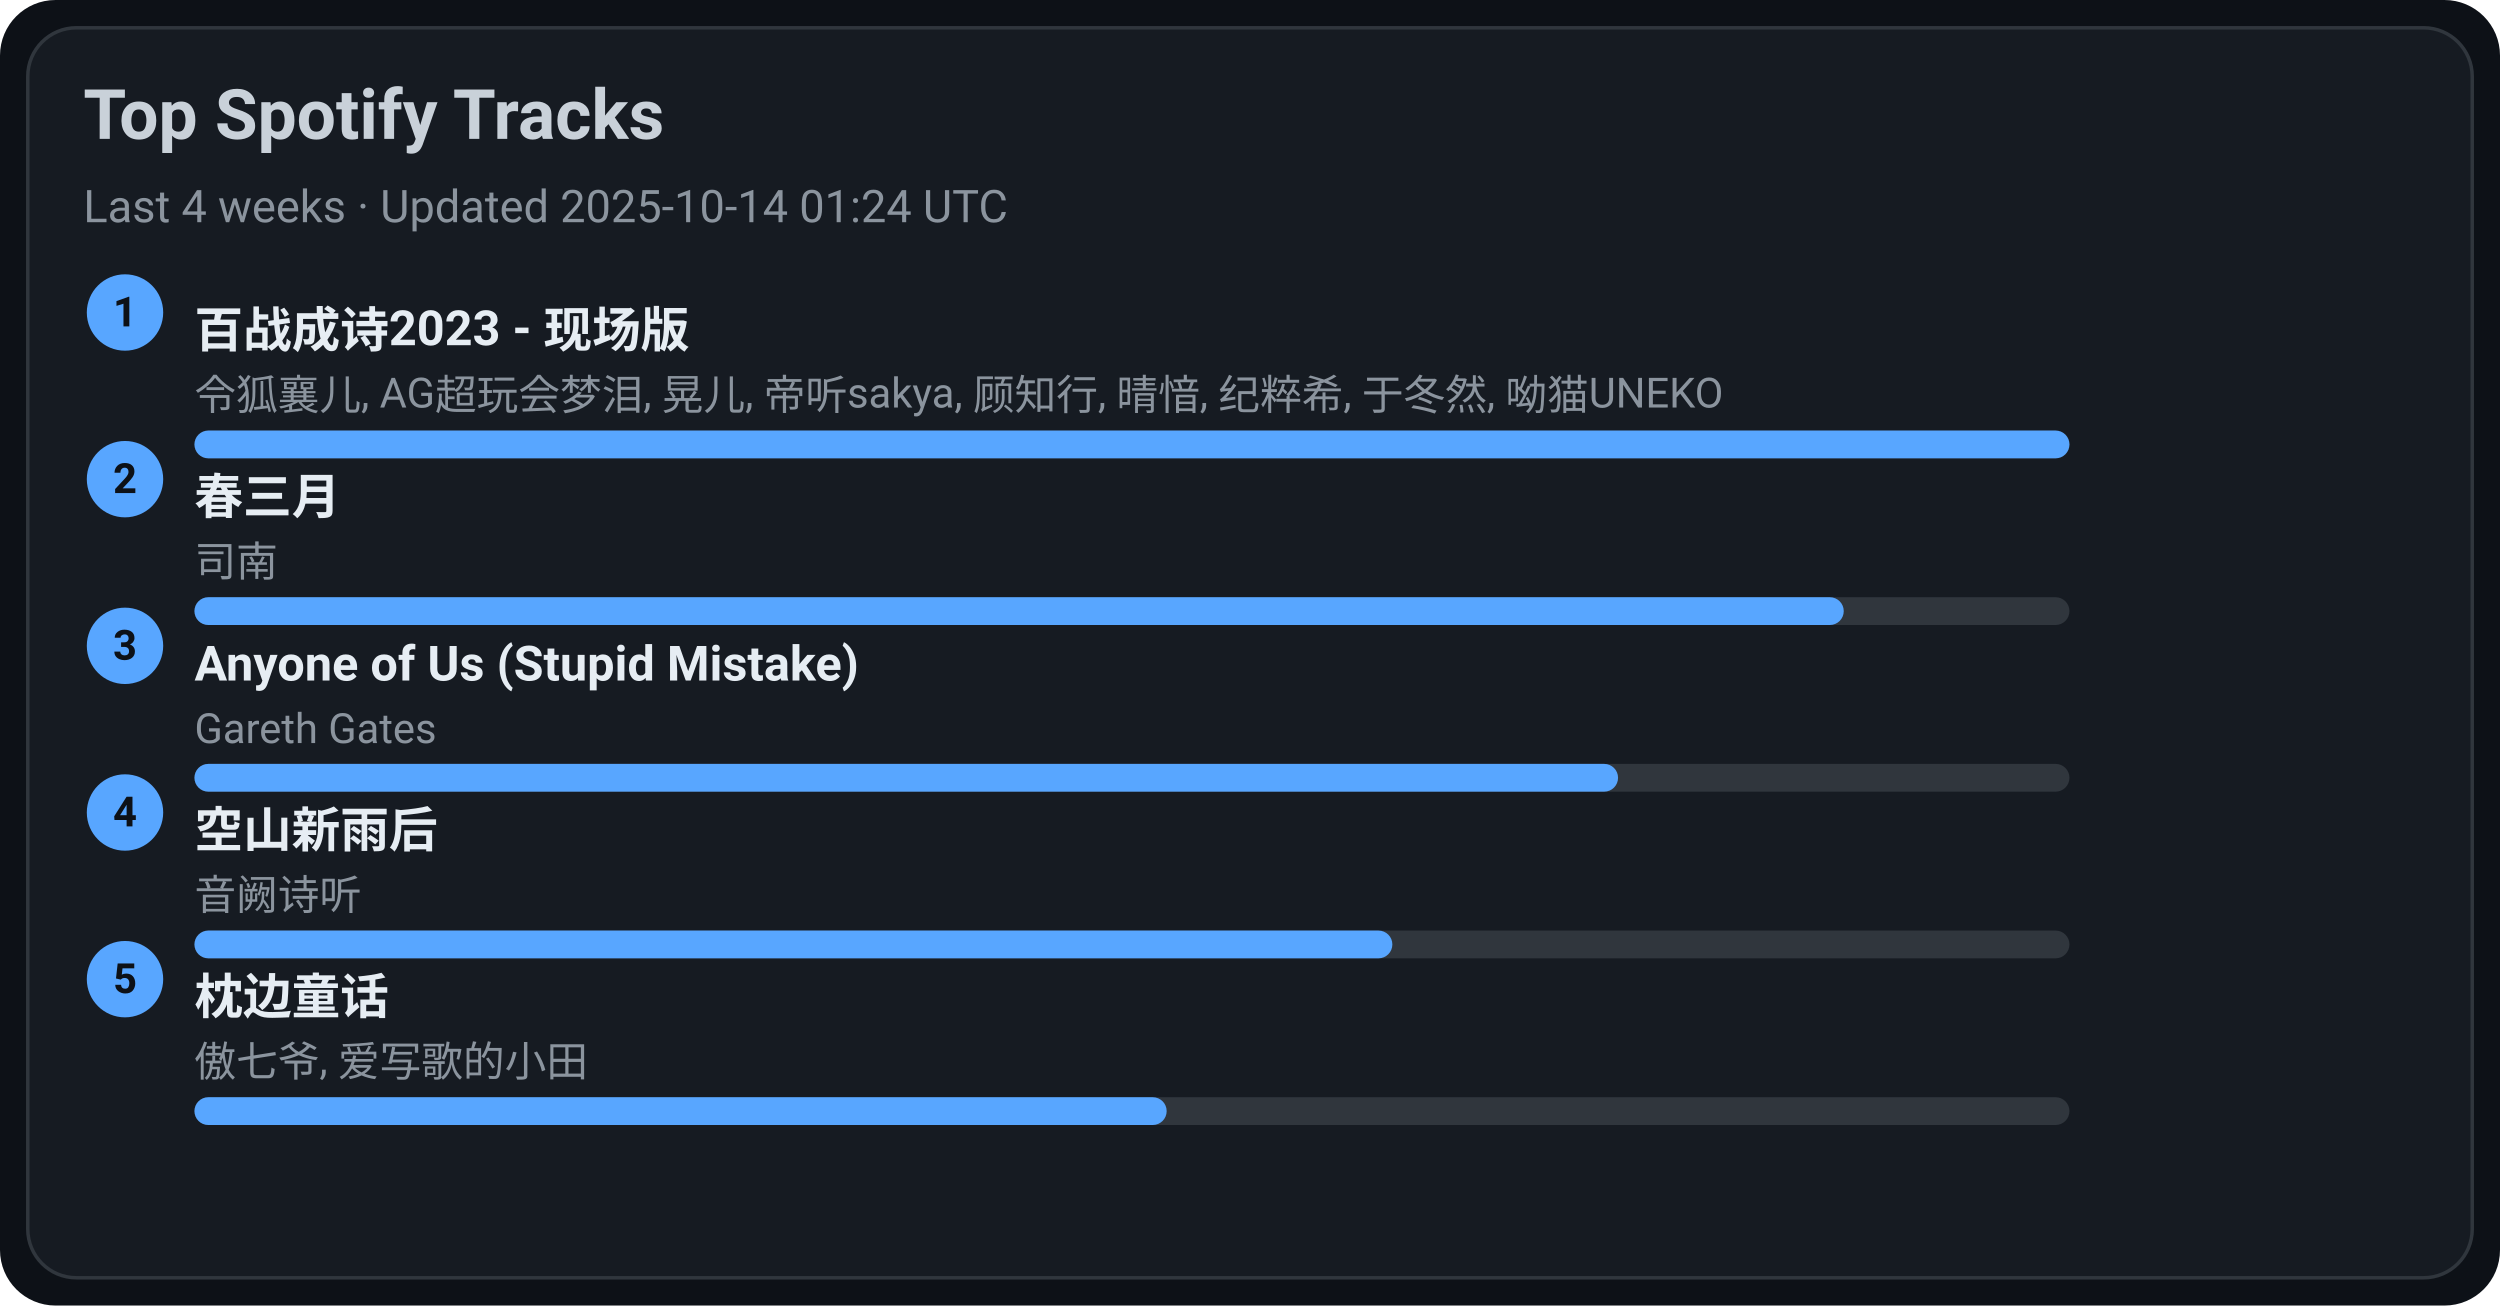
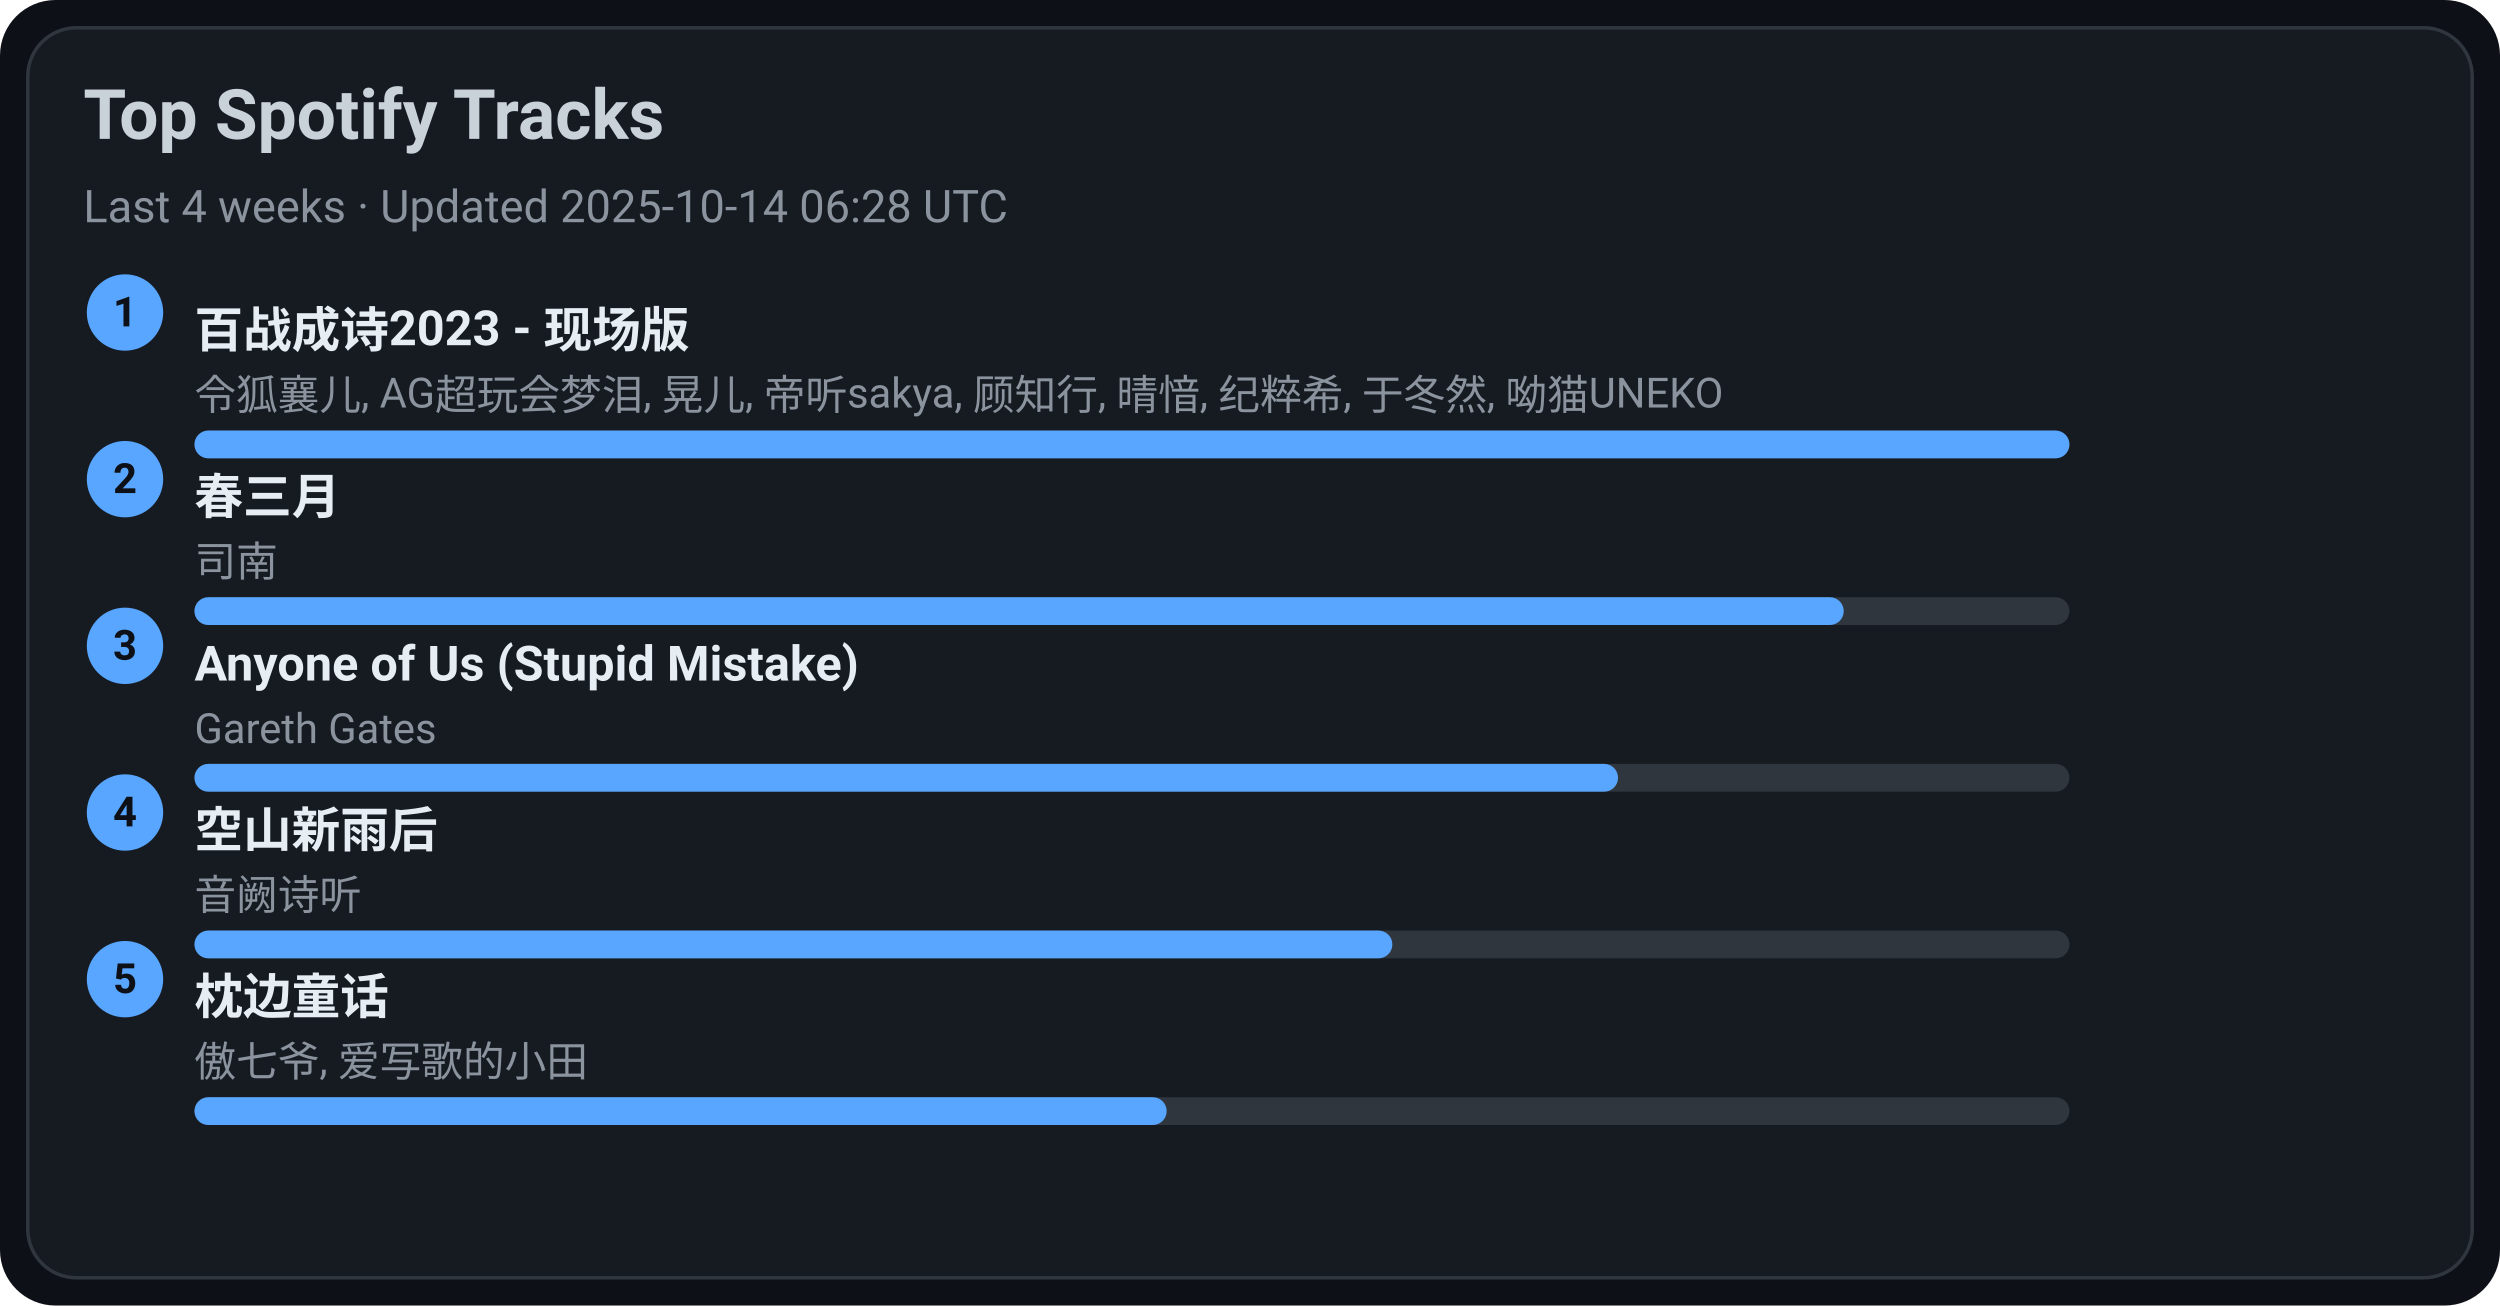
<svg xmlns="http://www.w3.org/2000/svg" width="720" height="376" viewBox="0 0 720 376">
  <style>text{font-family:-apple-system,BlinkMacSystemFont,Segoe UI,Roboto,Ubuntu,Helvetica Neue,Arial,Noto Sans,sans-serif}</style>
  <rect width="720" height="376" rx="16" fill="#0d1117" />
  <rect x="8" y="8" width="704" height="360" rx="14" fill="#161b22" stroke="#30363d" />
  <text x="24" y="40" font-size="20" fill="#c9d1d9" font-weight="600">Top Spotify Tracks</text>
-   <text x="24" y="64" font-size="13" fill="#8b949e">Last 4 weeks · Updated 2025-10-14 01:24 UTC</text>
+   <text x="24" y="64" font-size="13" fill="#8b949e">Last 4 weeks · Updated 2025-10-14 06:28 UTC</text>
  <circle cx="36" cy="90" r="11" fill="#58a6ff" />
  <text x="36" y="94" text-anchor="middle" font-size="12" fill="#0d1117" font-weight="700">1</text>
  <a href="https://open.spotify.com/track/2gttnS8fWnDwziLFt2TLEi" target="_blank" rel="noopener noreferrer">
    <text x="56" y="100" font-size="14" fill="#e6edf3" font-weight="600">百战成诗2023 - 现场版</text>
  </a>
  <text x="56" y="118" font-size="12" fill="#8b949e">令狐襄儿, AG超玩会梦泪, 晃儿, 帝听sakya, 顾知行, 晴愔, 纪粹希, 于冬然, 呦猫UNEKO</text>
  <rect x="56" y="124" width="540" height="8" rx="4" fill="#30363d" />
  <rect x="56" y="124" width="540" height="8" rx="4" fill="#58a6ff" />
  <circle cx="36" cy="138" r="11" fill="#58a6ff" />
  <text x="36" y="142" text-anchor="middle" font-size="12" fill="#0d1117" font-weight="700">2</text>
  <a href="https://open.spotify.com/track/5A9BOP4WTk2UayDlMb8w98" target="_blank" rel="noopener noreferrer">
    <text x="56" y="148" font-size="14" fill="#e6edf3" font-weight="600">春三月</text>
  </a>
  <text x="56" y="166" font-size="12" fill="#8b949e">司南</text>
  <rect x="56" y="172" width="540" height="8" rx="4" fill="#30363d" />
  <rect x="56" y="172" width="475" height="8" rx="4" fill="#58a6ff" />
  <circle cx="36" cy="186" r="11" fill="#58a6ff" />
  <text x="36" y="190" text-anchor="middle" font-size="12" fill="#0d1117" font-weight="700">3</text>
  <a href="https://open.spotify.com/track/7KZo8AI9F3Vnn3FXEYBL9f" target="_blank" rel="noopener noreferrer">
    <text x="56" y="196" font-size="14" fill="#e6edf3" font-weight="600">Anyone of Us (Stupid Mistake)</text>
  </a>
  <text x="56" y="214" font-size="12" fill="#8b949e">Gareth Gates</text>
  <rect x="56" y="220" width="540" height="8" rx="4" fill="#30363d" />
  <rect x="56" y="220" width="410" height="8" rx="4" fill="#58a6ff" />
  <circle cx="36" cy="234" r="11" fill="#58a6ff" />
  <text x="36" y="238" text-anchor="middle" font-size="12" fill="#0d1117" font-weight="700">4</text>
  <a href="https://open.spotify.com/track/7c1D58U8AIVOGlYzh5U6sk" target="_blank" rel="noopener noreferrer">
    <text x="56" y="244" font-size="14" fill="#e6edf3" font-weight="600">空山新雨后</text>
  </a>
  <text x="56" y="262" font-size="12" fill="#8b949e">音阙诗听</text>
  <rect x="56" y="268" width="540" height="8" rx="4" fill="#30363d" />
  <rect x="56" y="268" width="345" height="8" rx="4" fill="#58a6ff" />
  <circle cx="36" cy="282" r="11" fill="#58a6ff" />
  <text x="36" y="286" text-anchor="middle" font-size="12" fill="#0d1117" font-weight="700">5</text>
  <a href="https://open.spotify.com/track/3I8tlHNA9NM8dL0B23xGIY" target="_blank" rel="noopener noreferrer">
    <text x="56" y="292" font-size="14" fill="#e6edf3" font-weight="600">枕边童话</text>
  </a>
  <text x="56" y="310" font-size="12" fill="#8b949e">傲七爷, 爱写歌的小田</text>
  <rect x="56" y="316" width="540" height="8" rx="4" fill="#30363d" />
  <rect x="56" y="316" width="280" height="8" rx="4" fill="#58a6ff" />
</svg>
